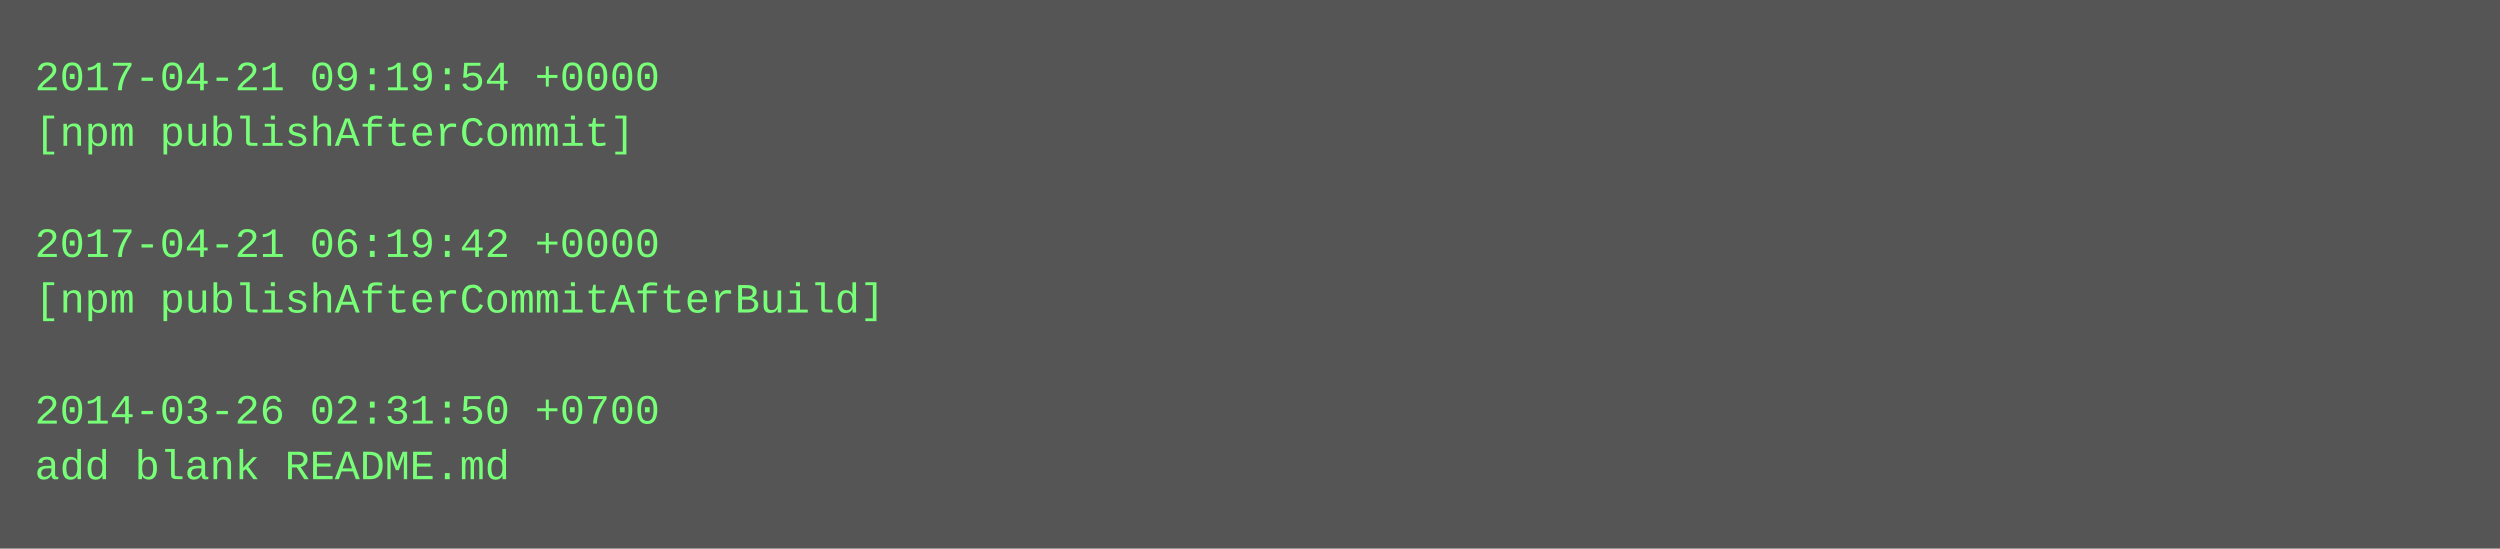
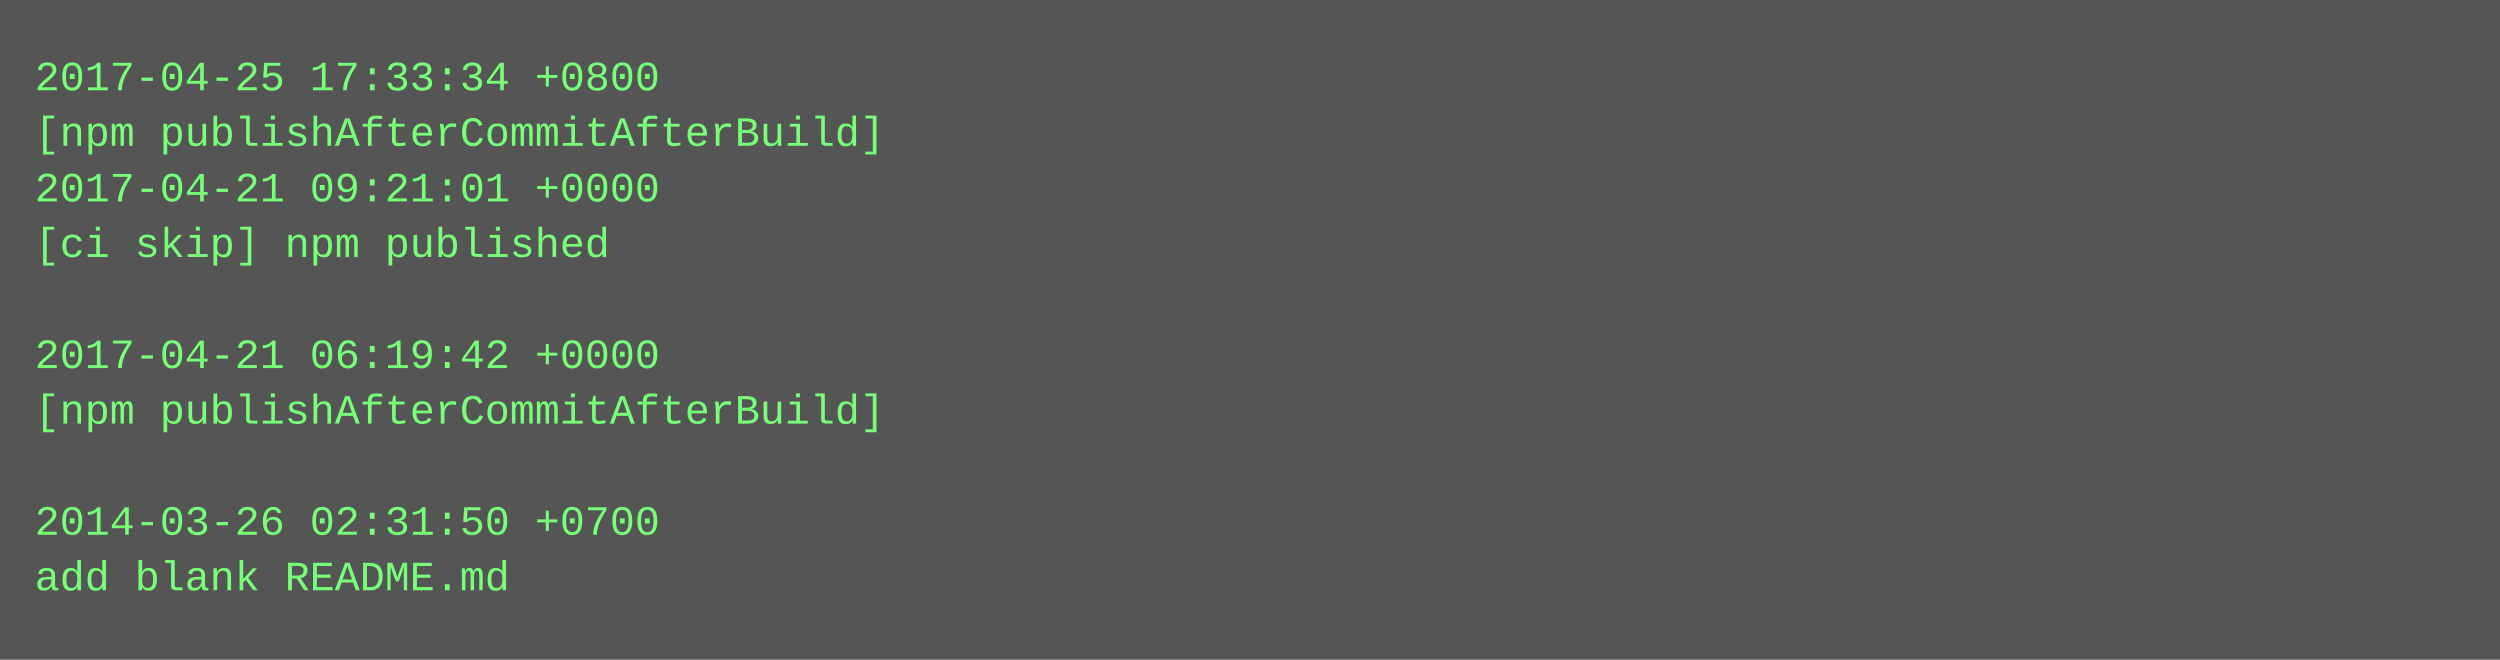
- <svg xmlns="http://www.w3.org/2000/svg" height="158" width="720">
-   <rect height="158" fill="#555" width="720" />
+ <svg xmlns="http://www.w3.org/2000/svg" height="190" width="720">
+   <rect height="190" fill="#555" width="720" />
  <text fill="#7f7" font-family="Courier New" font-size="12" xml:space="preserve">
-     <tspan x="10" y="26">2017-04-21 09:19:54 +0000</tspan>
-     <tspan x="10" y="42">[npm publishAfterCommit]</tspan>
-     <tspan x="10" y="58" />
-     <tspan x="10" y="74">2017-04-21 06:19:42 +0000</tspan>
-     <tspan x="10" y="90">[npm publishAfterCommitAfterBuild]</tspan>
-     <tspan x="10" y="106" />
-     <tspan x="10" y="122">2014-03-26 02:31:50 +0700</tspan>
-     <tspan x="10" y="138">add blank README.md</tspan>
+     <tspan x="10" y="26">2017-04-25 17:33:34 +0800</tspan>
+     <tspan x="10" y="42">[npm publishAfterCommitAfterBuild]</tspan>
+     <tspan x="10" y="58">2017-04-21 09:21:01 +0000</tspan>
+     <tspan x="10" y="74">[ci skip] npm published</tspan>
+     <tspan x="10" y="90" />
+     <tspan x="10" y="106">2017-04-21 06:19:42 +0000</tspan>
+     <tspan x="10" y="122">[npm publishAfterCommitAfterBuild]</tspan>
+     <tspan x="10" y="138" />
+     <tspan x="10" y="154">2014-03-26 02:31:50 +0700</tspan>
+     <tspan x="10" y="170">add blank README.md</tspan>
  </text>
</svg>
